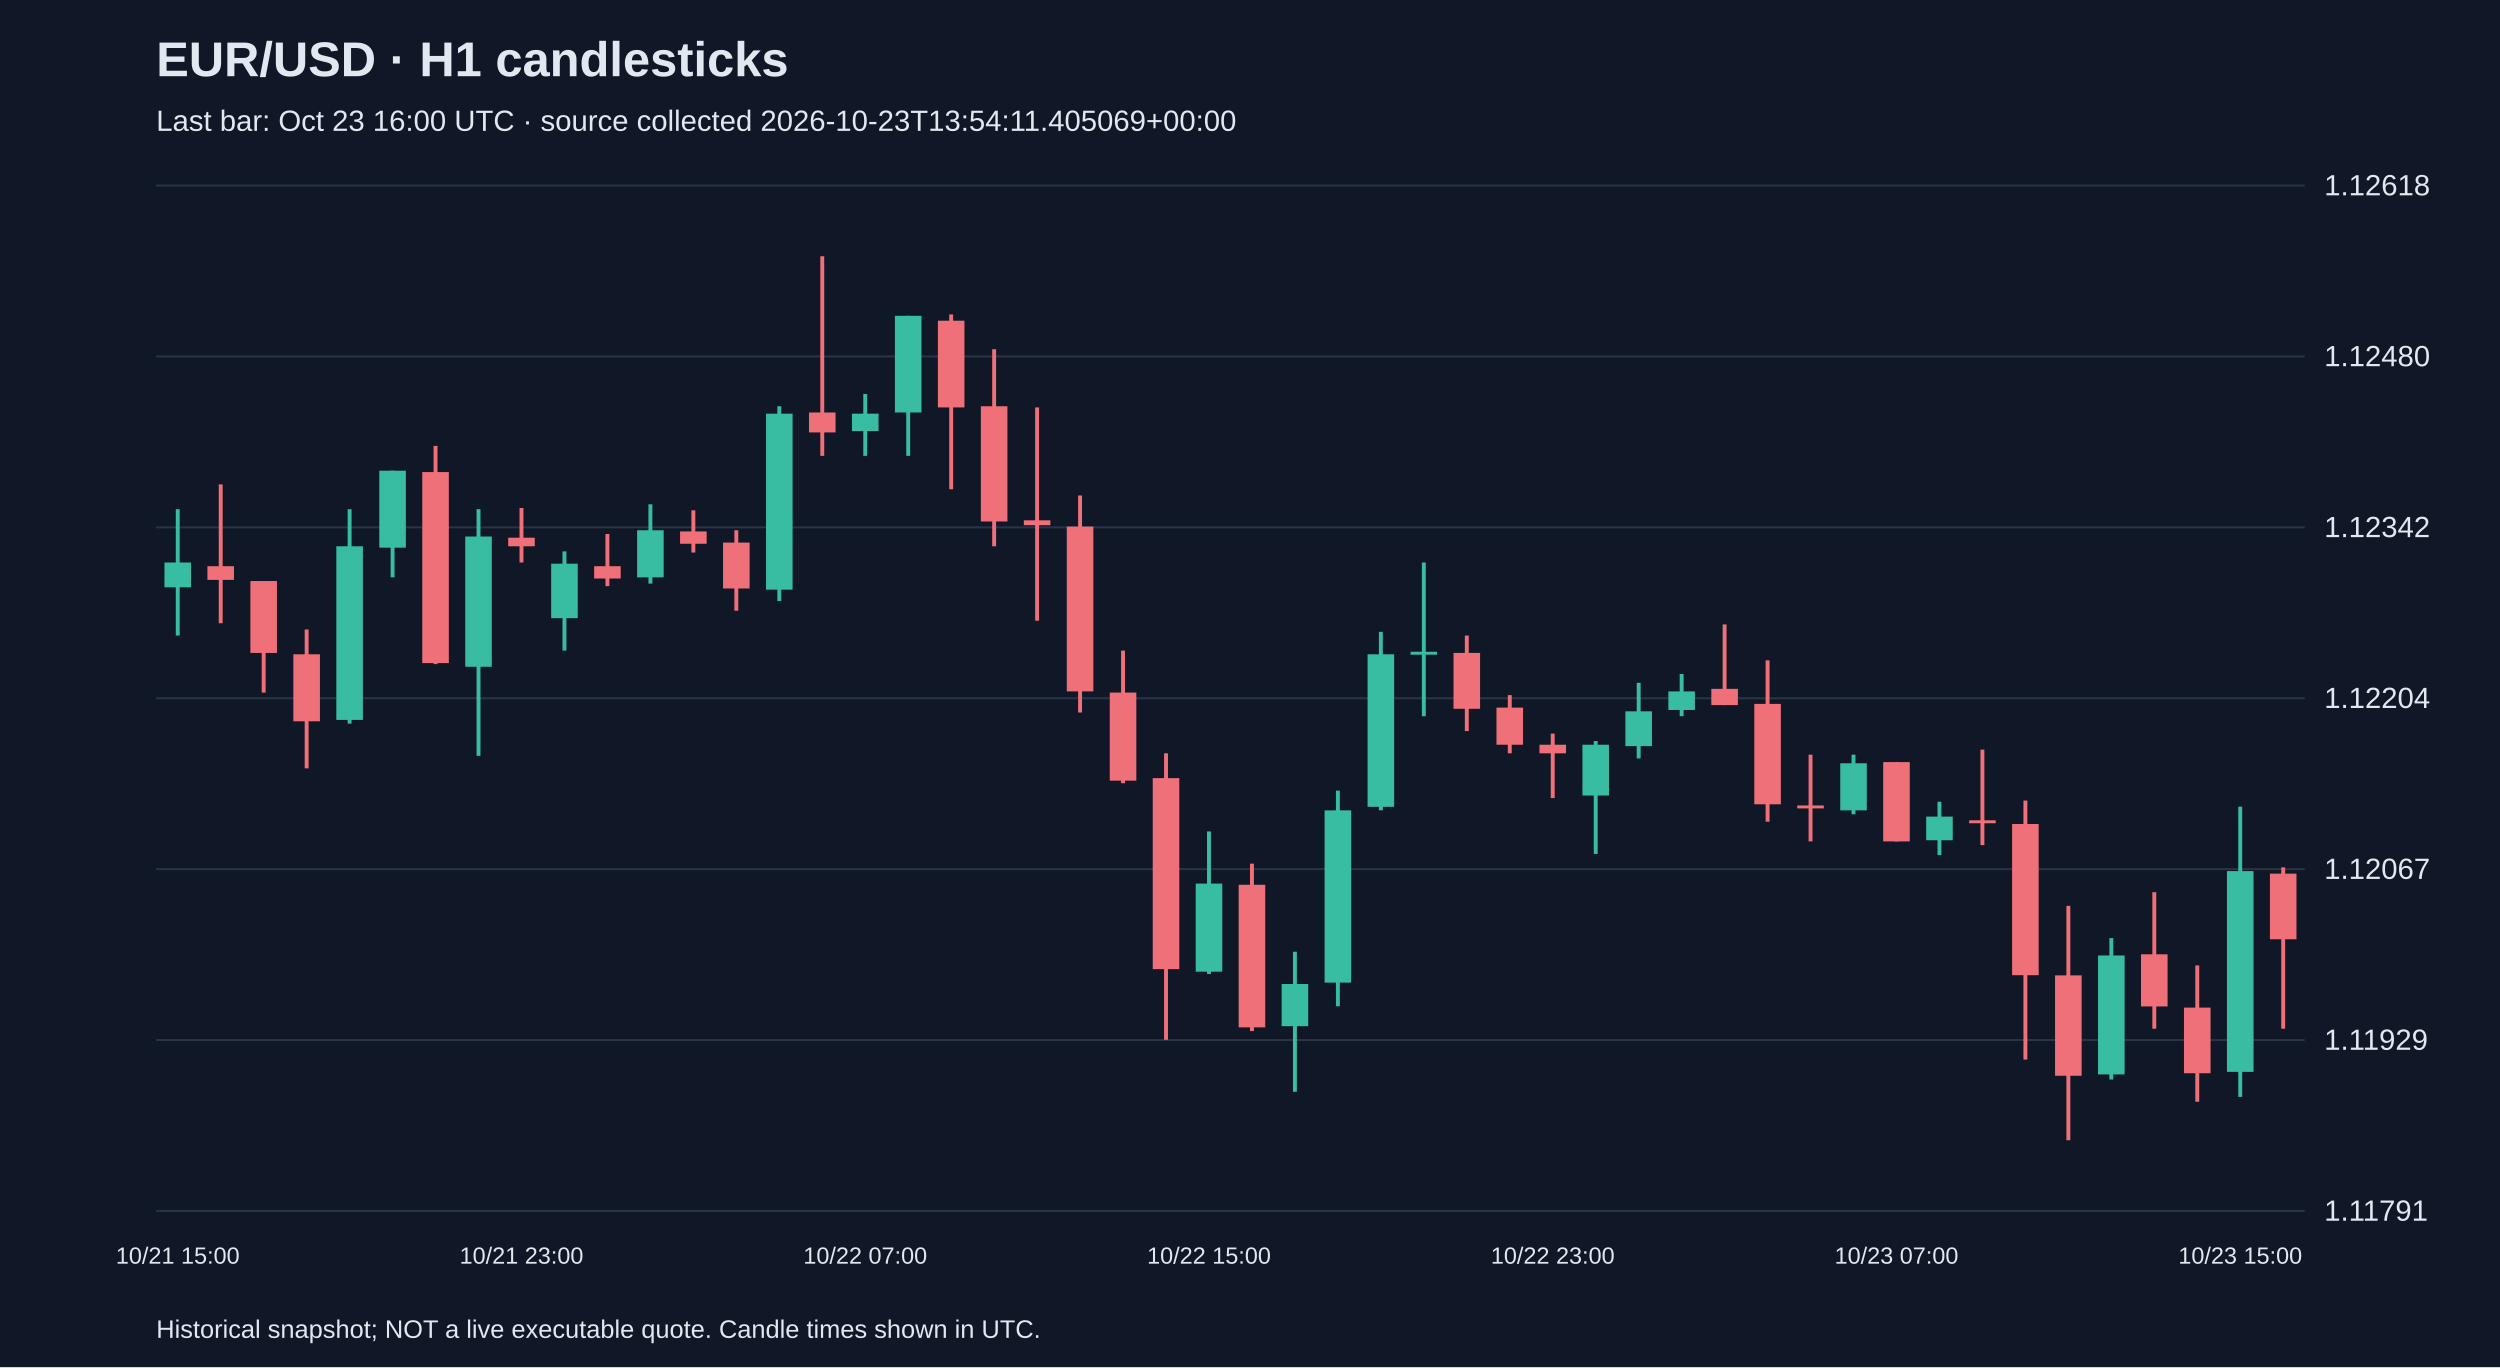
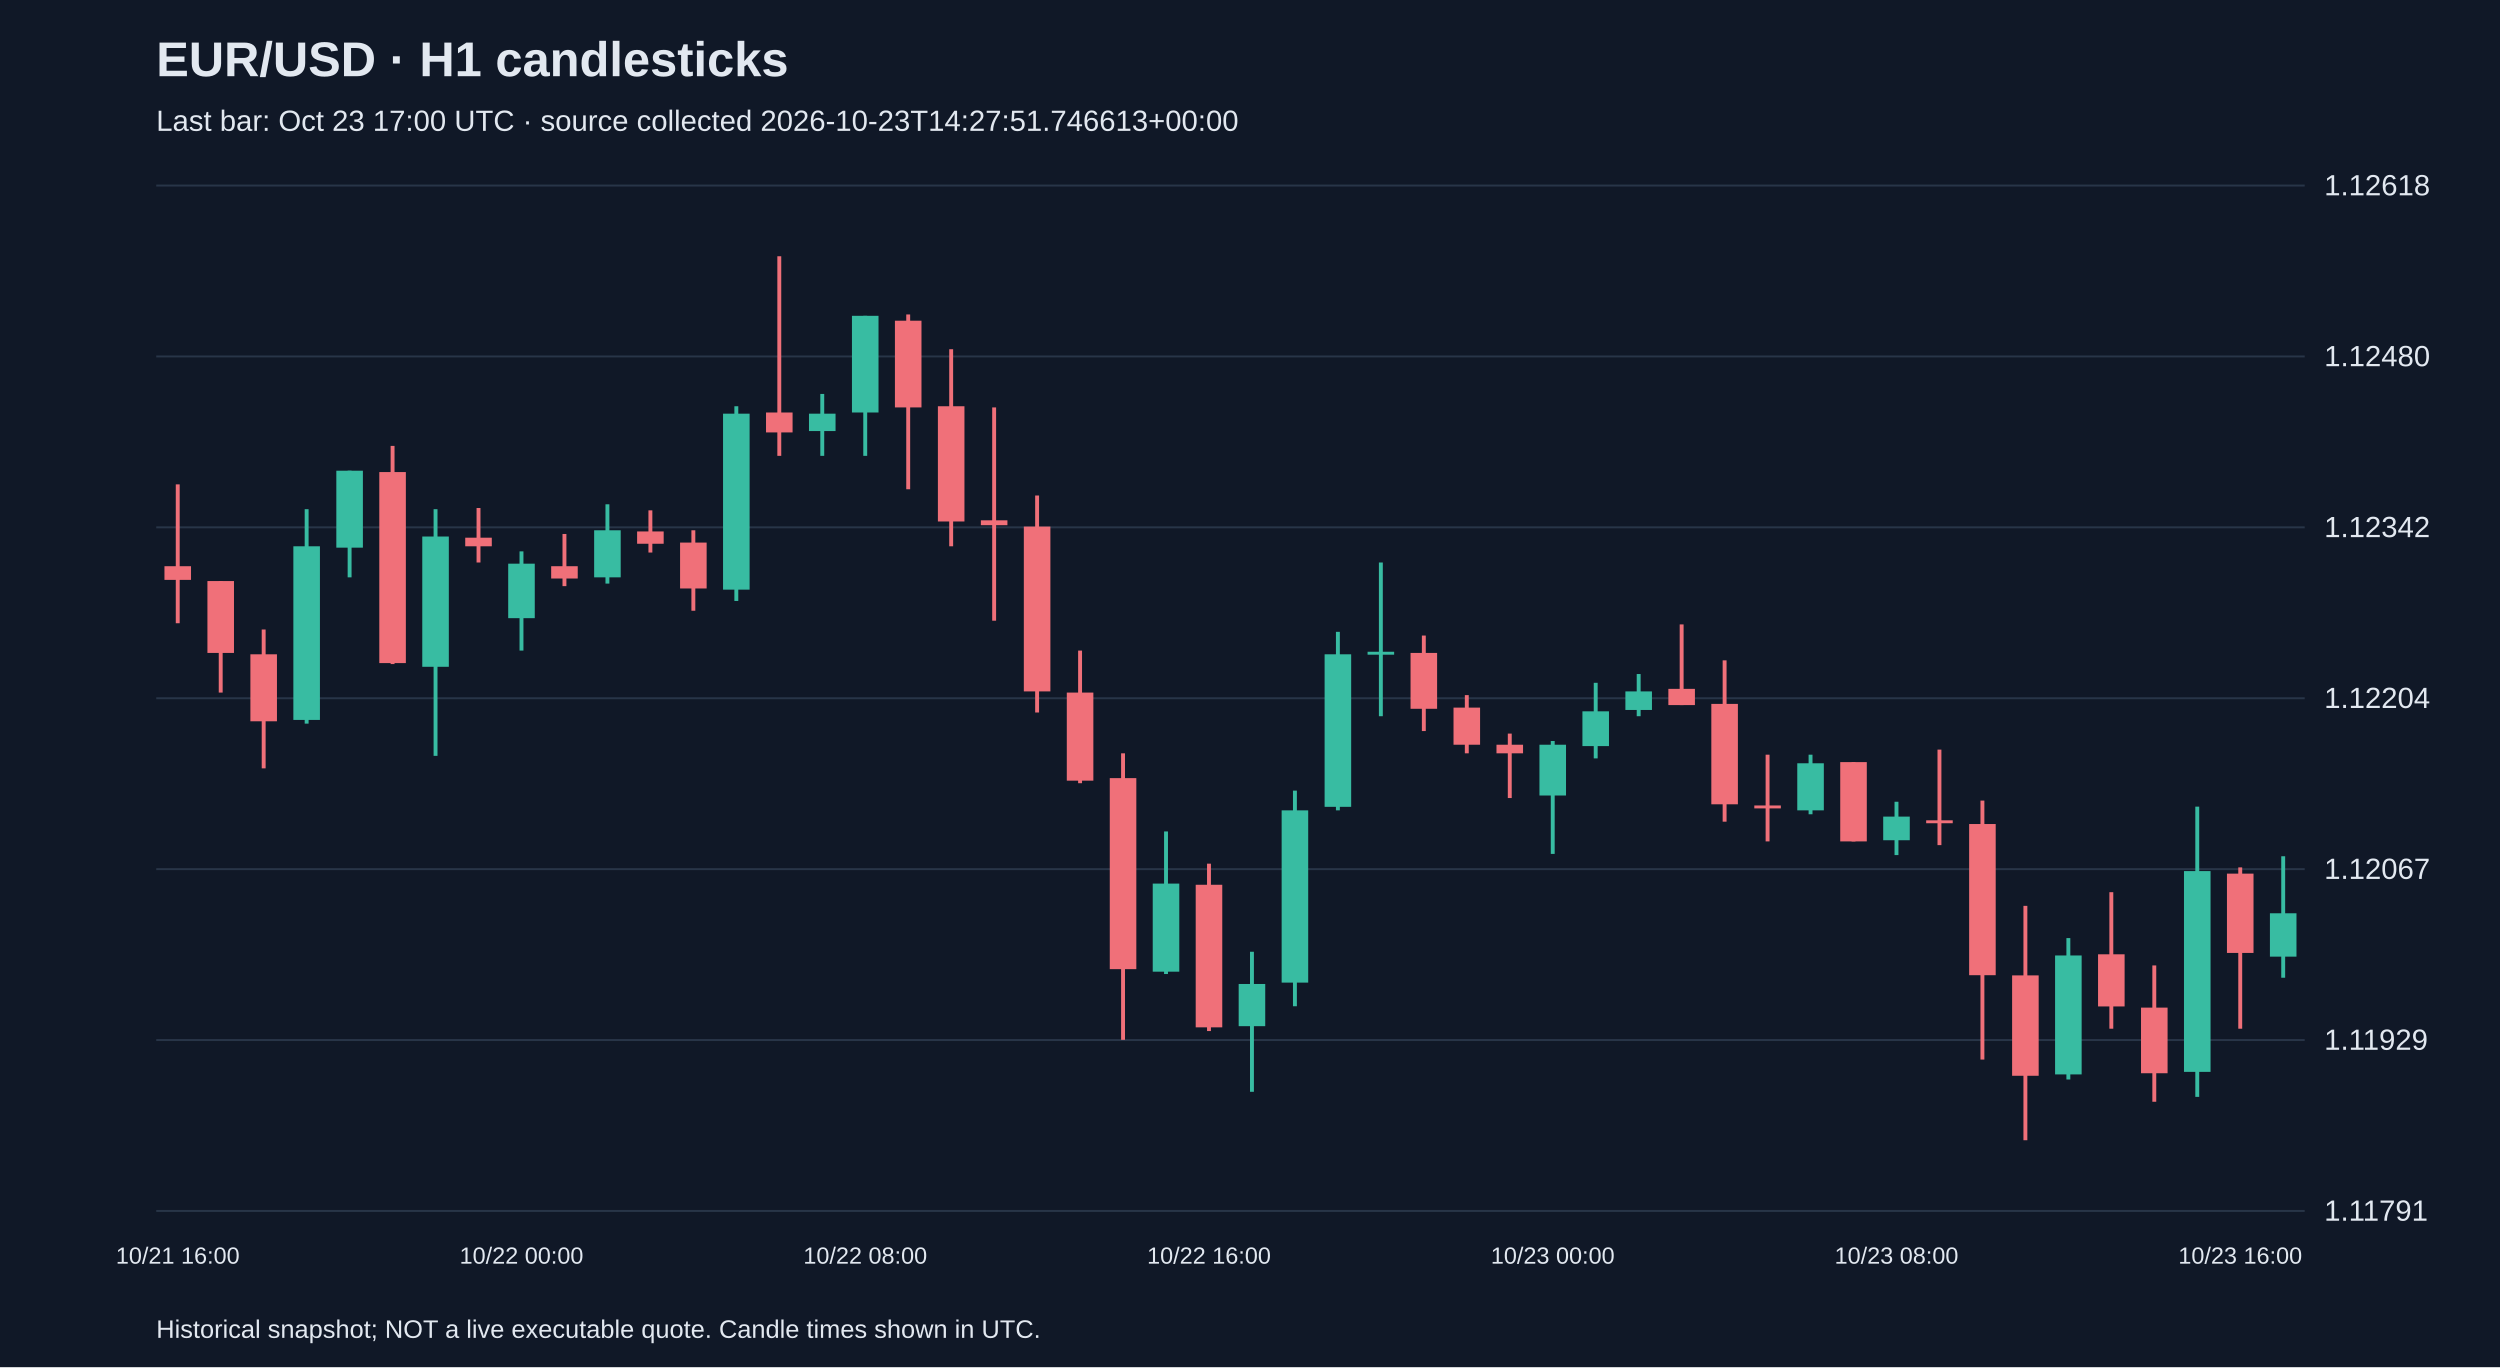
<svg xmlns="http://www.w3.org/2000/svg" viewBox="0 0 1280 700">
  <rect width="100%" height="100%" fill="#101827" />
  <style>text{font-family:Arial,sans-serif;fill:#e2e8f0}</style>
  <text x="80" y="39" font-size="25" font-weight="bold">EUR/USD · H1 candlesticks</text>
-   <text x="80" y="67" font-size="15" fill="#a6b1c5">Last bar: Oct 23 16:00 UTC · source collected 2026-10-23T13:54:11.405069+00:00</text>
+   <text x="80" y="67" font-size="15" fill="#a6b1c5">Last bar: Oct 23 17:00 UTC · source collected 2026-10-23T14:27:51.746613+00:00</text>
  <line x1="80" y1="620.0" x2="1180" y2="620.0" stroke="#283548" />
  <text x="1190" y="625.0" font-size="15">1.11791</text>
  <line x1="80" y1="532.5" x2="1180" y2="532.5" stroke="#283548" />
  <text x="1190" y="537.5" font-size="15">1.11929</text>
  <line x1="80" y1="445.0" x2="1180" y2="445.0" stroke="#283548" />
  <text x="1190" y="450.0" font-size="15">1.12067</text>
  <line x1="80" y1="357.5" x2="1180" y2="357.5" stroke="#283548" />
  <text x="1190" y="362.5" font-size="15">1.12204</text>
  <line x1="80" y1="270.0" x2="1180" y2="270.0" stroke="#283548" />
  <text x="1190" y="275.0" font-size="15">1.12342</text>
  <line x1="80" y1="182.5" x2="1180" y2="182.5" stroke="#283548" />
  <text x="1190" y="187.5" font-size="15">1.12480</text>
  <line x1="80" y1="95.0" x2="1180" y2="95.0" stroke="#283548" />
  <text x="1190" y="100.0" font-size="15">1.12618</text>
-   <line x1="91.0" y1="260.7" x2="91.0" y2="325.4" stroke="#38bca2" stroke-width="2" />
-   <rect x="84.2" y="288.0" width="13.6" height="12.7" fill="#38bca2" />
-   <text x="91.0" y="647" text-anchor="middle" font-size="12">10/21 15:00</text>
-   <line x1="113.0" y1="248.0" x2="113.0" y2="319.1" stroke="#f07079" stroke-width="2" />
-   <rect x="106.2" y="289.9" width="13.6" height="7.0" fill="#f07079" />
-   <line x1="135.0" y1="297.5" x2="135.0" y2="354.6" stroke="#f07079" stroke-width="2" />
-   <rect x="128.2" y="297.5" width="13.6" height="36.8" fill="#f07079" />
-   <line x1="157.0" y1="322.3" x2="157.0" y2="393.4" stroke="#f07079" stroke-width="2" />
-   <rect x="150.2" y="335.0" width="13.6" height="34.3" fill="#f07079" />
-   <line x1="179.0" y1="260.7" x2="179.0" y2="370.5" stroke="#38bca2" stroke-width="2" />
-   <rect x="172.2" y="279.7" width="13.6" height="88.9" fill="#38bca2" />
-   <line x1="201.0" y1="241.0" x2="201.0" y2="295.6" stroke="#38bca2" stroke-width="2" />
-   <rect x="194.2" y="241.0" width="13.6" height="39.4" fill="#38bca2" />
-   <line x1="223.0" y1="228.3" x2="223.0" y2="340.0" stroke="#f07079" stroke-width="2" />
-   <rect x="216.2" y="241.7" width="13.6" height="97.8" fill="#f07079" />
-   <line x1="245.0" y1="260.7" x2="245.0" y2="387.0" stroke="#38bca2" stroke-width="2" />
-   <rect x="238.2" y="274.7" width="13.6" height="66.7" fill="#38bca2" />
-   <line x1="267.0" y1="260.1" x2="267.0" y2="288.0" stroke="#f07079" stroke-width="2" />
-   <rect x="260.2" y="275.3" width="13.6" height="4.4" fill="#f07079" />
-   <text x="267.0" y="647" text-anchor="middle" font-size="12">10/21 23:00</text>
-   <line x1="289.0" y1="282.3" x2="289.0" y2="333.1" stroke="#38bca2" stroke-width="2" />
-   <rect x="282.2" y="288.6" width="13.6" height="27.9" fill="#38bca2" />
-   <line x1="311.0" y1="273.4" x2="311.0" y2="300.1" stroke="#f07079" stroke-width="2" />
-   <rect x="304.2" y="289.9" width="13.6" height="6.3" fill="#f07079" />
-   <line x1="333.0" y1="258.2" x2="333.0" y2="298.8" stroke="#38bca2" stroke-width="2" />
-   <rect x="326.2" y="271.5" width="13.6" height="24.1" fill="#38bca2" />
-   <line x1="355.0" y1="261.3" x2="355.0" y2="282.9" stroke="#f07079" stroke-width="2" />
-   <rect x="348.2" y="272.1" width="13.6" height="6.3" fill="#f07079" />
-   <line x1="377.0" y1="271.5" x2="377.0" y2="312.7" stroke="#f07079" stroke-width="2" />
-   <rect x="370.2" y="277.8" width="13.6" height="23.5" fill="#f07079" />
-   <line x1="399.0" y1="208.0" x2="399.0" y2="307.7" stroke="#38bca2" stroke-width="2" />
-   <rect x="392.2" y="211.8" width="13.6" height="90.1" fill="#38bca2" />
-   <line x1="421.0" y1="131.2" x2="421.0" y2="233.4" stroke="#f07079" stroke-width="2" />
-   <rect x="414.2" y="211.2" width="13.6" height="10.2" fill="#f07079" />
-   <line x1="443.0" y1="201.7" x2="443.0" y2="233.4" stroke="#38bca2" stroke-width="2" />
-   <rect x="436.2" y="211.8" width="13.6" height="8.9" fill="#38bca2" />
-   <text x="443.0" y="647" text-anchor="middle" font-size="12">10/22 07:00</text>
-   <line x1="465.0" y1="161.7" x2="465.0" y2="233.4" stroke="#38bca2" stroke-width="2" />
-   <rect x="458.2" y="161.7" width="13.6" height="49.5" fill="#38bca2" />
-   <line x1="487.0" y1="161.0" x2="487.0" y2="250.5" stroke="#f07079" stroke-width="2" />
-   <rect x="480.2" y="164.2" width="13.6" height="44.4" fill="#f07079" />
-   <line x1="509.0" y1="178.8" x2="509.0" y2="279.7" stroke="#f07079" stroke-width="2" />
-   <rect x="502.2" y="208.0" width="13.6" height="59.0" fill="#f07079" />
-   <line x1="531.0" y1="208.6" x2="531.0" y2="317.8" stroke="#f07079" stroke-width="2" />
-   <rect x="524.2" y="266.4" width="13.6" height="2.5" fill="#f07079" />
-   <line x1="553.0" y1="253.7" x2="553.0" y2="364.8" stroke="#f07079" stroke-width="2" />
-   <rect x="546.2" y="269.6" width="13.6" height="84.4" fill="#f07079" />
-   <line x1="575.0" y1="333.1" x2="575.0" y2="401.0" stroke="#f07079" stroke-width="2" />
-   <rect x="568.2" y="354.6" width="13.6" height="45.1" fill="#f07079" />
-   <line x1="597.0" y1="385.7" x2="597.0" y2="532.4" stroke="#f07079" stroke-width="2" />
-   <rect x="590.2" y="398.4" width="13.6" height="97.8" fill="#f07079" />
-   <line x1="619.0" y1="425.7" x2="619.0" y2="498.7" stroke="#38bca2" stroke-width="2" />
-   <rect x="612.2" y="452.4" width="13.6" height="45.1" fill="#38bca2" />
-   <text x="619.0" y="647" text-anchor="middle" font-size="12">10/22 15:00</text>
-   <line x1="641.0" y1="442.2" x2="641.0" y2="527.9" stroke="#f07079" stroke-width="2" />
-   <rect x="634.2" y="453.0" width="13.6" height="73.0" fill="#f07079" />
-   <line x1="663.0" y1="487.3" x2="663.0" y2="559.0" stroke="#38bca2" stroke-width="2" />
-   <rect x="656.2" y="503.8" width="13.6" height="21.6" fill="#38bca2" />
-   <line x1="685.0" y1="404.8" x2="685.0" y2="515.2" stroke="#38bca2" stroke-width="2" />
-   <rect x="678.2" y="414.9" width="13.6" height="88.2" fill="#38bca2" />
-   <line x1="707.0" y1="323.5" x2="707.0" y2="414.9" stroke="#38bca2" stroke-width="2" />
-   <rect x="700.2" y="335.0" width="13.6" height="78.1" fill="#38bca2" />
-   <line x1="729.0" y1="288.0" x2="729.0" y2="366.7" stroke="#38bca2" stroke-width="2" />
-   <rect x="722.2" y="333.7" width="13.6" height="1.5" fill="#38bca2" />
-   <line x1="751.0" y1="325.4" x2="751.0" y2="374.3" stroke="#f07079" stroke-width="2" />
-   <rect x="744.2" y="334.3" width="13.6" height="28.6" fill="#f07079" />
-   <line x1="773.0" y1="355.9" x2="773.0" y2="385.7" stroke="#f07079" stroke-width="2" />
-   <rect x="766.2" y="362.3" width="13.6" height="19.0" fill="#f07079" />
-   <line x1="795.0" y1="375.6" x2="795.0" y2="408.6" stroke="#f07079" stroke-width="2" />
-   <rect x="788.2" y="381.3" width="13.6" height="4.4" fill="#f07079" />
-   <text x="795.0" y="647" text-anchor="middle" font-size="12">10/22 23:00</text>
-   <line x1="817.0" y1="379.4" x2="817.0" y2="437.2" stroke="#38bca2" stroke-width="2" />
-   <rect x="810.2" y="381.3" width="13.6" height="26.0" fill="#38bca2" />
-   <line x1="839.0" y1="349.6" x2="839.0" y2="388.3" stroke="#38bca2" stroke-width="2" />
-   <rect x="832.2" y="364.2" width="13.6" height="17.8" fill="#38bca2" />
-   <line x1="861.0" y1="345.1" x2="861.0" y2="366.7" stroke="#38bca2" stroke-width="2" />
-   <rect x="854.2" y="354.0" width="13.6" height="9.5" fill="#38bca2" />
-   <line x1="883.0" y1="319.7" x2="883.0" y2="361.0" stroke="#f07079" stroke-width="2" />
-   <rect x="876.2" y="352.7" width="13.6" height="8.3" fill="#f07079" />
-   <line x1="905.0" y1="338.1" x2="905.0" y2="420.7" stroke="#f07079" stroke-width="2" />
-   <rect x="898.2" y="360.4" width="13.6" height="51.4" fill="#f07079" />
-   <line x1="927.0" y1="386.4" x2="927.0" y2="430.8" stroke="#f07079" stroke-width="2" />
-   <rect x="920.2" y="412.4" width="13.6" height="1.5" fill="#f07079" />
-   <line x1="949.0" y1="386.4" x2="949.0" y2="416.9" stroke="#38bca2" stroke-width="2" />
-   <rect x="942.2" y="390.8" width="13.6" height="24.1" fill="#38bca2" />
-   <line x1="971.0" y1="390.2" x2="971.0" y2="430.8" stroke="#f07079" stroke-width="2" />
-   <rect x="964.2" y="390.2" width="13.6" height="40.6" fill="#f07079" />
-   <text x="971.0" y="647" text-anchor="middle" font-size="12">10/23 07:00</text>
-   <line x1="993.0" y1="410.5" x2="993.0" y2="437.8" stroke="#38bca2" stroke-width="2" />
-   <rect x="986.2" y="418.1" width="13.6" height="12.1" fill="#38bca2" />
-   <line x1="1015.0" y1="383.8" x2="1015.0" y2="432.7" stroke="#f07079" stroke-width="2" />
-   <rect x="1008.2" y="420.0" width="13.6" height="1.5" fill="#f07079" />
-   <line x1="1037.0" y1="409.9" x2="1037.0" y2="542.5" stroke="#f07079" stroke-width="2" />
-   <rect x="1030.2" y="421.9" width="13.6" height="77.4" fill="#f07079" />
-   <line x1="1059.0" y1="463.8" x2="1059.0" y2="583.8" stroke="#f07079" stroke-width="2" />
-   <rect x="1052.2" y="499.4" width="13.6" height="51.4" fill="#f07079" />
-   <line x1="1081.0" y1="480.3" x2="1081.0" y2="552.7" stroke="#38bca2" stroke-width="2" />
-   <rect x="1074.2" y="489.2" width="13.6" height="60.9" fill="#38bca2" />
-   <line x1="1103.0" y1="456.8" x2="1103.0" y2="526.7" stroke="#f07079" stroke-width="2" />
-   <rect x="1096.2" y="488.6" width="13.6" height="26.7" fill="#f07079" />
-   <line x1="1125.0" y1="494.3" x2="1125.0" y2="564.1" stroke="#f07079" stroke-width="2" />
-   <rect x="1118.2" y="515.9" width="13.6" height="33.6" fill="#f07079" />
-   <line x1="1147.0" y1="413.0" x2="1147.0" y2="561.6" stroke="#38bca2" stroke-width="2" />
-   <rect x="1140.2" y="446.0" width="13.6" height="102.8" fill="#38bca2" />
-   <text x="1147.0" y="647" text-anchor="middle" font-size="12">10/23 15:00</text>
-   <line x1="1169.0" y1="444.1" x2="1169.0" y2="526.7" stroke="#f07079" stroke-width="2" />
-   <rect x="1162.2" y="447.3" width="13.6" height="33.6" fill="#f07079" />
+   <line x1="91.0" y1="248.0" x2="91.0" y2="319.1" stroke="#f07079" stroke-width="2" />
+   <rect x="84.2" y="289.9" width="13.6" height="7.0" fill="#f07079" />
+   <text x="91.0" y="647" text-anchor="middle" font-size="12">10/21 16:00</text>
+   <line x1="113.0" y1="297.5" x2="113.0" y2="354.6" stroke="#f07079" stroke-width="2" />
+   <rect x="106.2" y="297.5" width="13.6" height="36.8" fill="#f07079" />
+   <line x1="135.0" y1="322.3" x2="135.0" y2="393.4" stroke="#f07079" stroke-width="2" />
+   <rect x="128.2" y="335.0" width="13.6" height="34.3" fill="#f07079" />
+   <line x1="157.0" y1="260.7" x2="157.0" y2="370.5" stroke="#38bca2" stroke-width="2" />
+   <rect x="150.2" y="279.7" width="13.6" height="88.9" fill="#38bca2" />
+   <line x1="179.0" y1="241.0" x2="179.0" y2="295.6" stroke="#38bca2" stroke-width="2" />
+   <rect x="172.2" y="241.0" width="13.6" height="39.4" fill="#38bca2" />
+   <line x1="201.0" y1="228.3" x2="201.0" y2="340.0" stroke="#f07079" stroke-width="2" />
+   <rect x="194.2" y="241.7" width="13.6" height="97.8" fill="#f07079" />
+   <line x1="223.0" y1="260.7" x2="223.0" y2="387.0" stroke="#38bca2" stroke-width="2" />
+   <rect x="216.2" y="274.7" width="13.6" height="66.7" fill="#38bca2" />
+   <line x1="245.0" y1="260.1" x2="245.0" y2="288.0" stroke="#f07079" stroke-width="2" />
+   <rect x="238.2" y="275.3" width="13.6" height="4.4" fill="#f07079" />
+   <line x1="267.0" y1="282.3" x2="267.0" y2="333.1" stroke="#38bca2" stroke-width="2" />
+   <rect x="260.2" y="288.6" width="13.6" height="27.9" fill="#38bca2" />
+   <text x="267.0" y="647" text-anchor="middle" font-size="12">10/22 00:00</text>
+   <line x1="289.0" y1="273.4" x2="289.0" y2="300.1" stroke="#f07079" stroke-width="2" />
+   <rect x="282.2" y="289.9" width="13.6" height="6.3" fill="#f07079" />
+   <line x1="311.0" y1="258.2" x2="311.0" y2="298.8" stroke="#38bca2" stroke-width="2" />
+   <rect x="304.2" y="271.5" width="13.6" height="24.1" fill="#38bca2" />
+   <line x1="333.0" y1="261.3" x2="333.0" y2="282.9" stroke="#f07079" stroke-width="2" />
+   <rect x="326.2" y="272.1" width="13.6" height="6.3" fill="#f07079" />
+   <line x1="355.0" y1="271.5" x2="355.0" y2="312.7" stroke="#f07079" stroke-width="2" />
+   <rect x="348.2" y="277.8" width="13.6" height="23.5" fill="#f07079" />
+   <line x1="377.0" y1="208.0" x2="377.0" y2="307.7" stroke="#38bca2" stroke-width="2" />
+   <rect x="370.2" y="211.8" width="13.6" height="90.1" fill="#38bca2" />
+   <line x1="399.0" y1="131.2" x2="399.0" y2="233.4" stroke="#f07079" stroke-width="2" />
+   <rect x="392.2" y="211.2" width="13.6" height="10.2" fill="#f07079" />
+   <line x1="421.0" y1="201.7" x2="421.0" y2="233.4" stroke="#38bca2" stroke-width="2" />
+   <rect x="414.2" y="211.8" width="13.6" height="8.9" fill="#38bca2" />
+   <line x1="443.0" y1="161.7" x2="443.0" y2="233.4" stroke="#38bca2" stroke-width="2" />
+   <rect x="436.2" y="161.7" width="13.6" height="49.5" fill="#38bca2" />
+   <text x="443.0" y="647" text-anchor="middle" font-size="12">10/22 08:00</text>
+   <line x1="465.0" y1="161.0" x2="465.0" y2="250.5" stroke="#f07079" stroke-width="2" />
+   <rect x="458.2" y="164.2" width="13.6" height="44.4" fill="#f07079" />
+   <line x1="487.0" y1="178.8" x2="487.0" y2="279.7" stroke="#f07079" stroke-width="2" />
+   <rect x="480.2" y="208.0" width="13.6" height="59.0" fill="#f07079" />
+   <line x1="509.0" y1="208.6" x2="509.0" y2="317.8" stroke="#f07079" stroke-width="2" />
+   <rect x="502.2" y="266.4" width="13.6" height="2.5" fill="#f07079" />
+   <line x1="531.0" y1="253.7" x2="531.0" y2="364.8" stroke="#f07079" stroke-width="2" />
+   <rect x="524.2" y="269.6" width="13.6" height="84.4" fill="#f07079" />
+   <line x1="553.0" y1="333.1" x2="553.0" y2="401.0" stroke="#f07079" stroke-width="2" />
+   <rect x="546.2" y="354.6" width="13.6" height="45.1" fill="#f07079" />
+   <line x1="575.0" y1="385.7" x2="575.0" y2="532.4" stroke="#f07079" stroke-width="2" />
+   <rect x="568.2" y="398.4" width="13.6" height="97.8" fill="#f07079" />
+   <line x1="597.0" y1="425.7" x2="597.0" y2="498.7" stroke="#38bca2" stroke-width="2" />
+   <rect x="590.2" y="452.4" width="13.6" height="45.1" fill="#38bca2" />
+   <line x1="619.0" y1="442.2" x2="619.0" y2="527.9" stroke="#f07079" stroke-width="2" />
+   <rect x="612.2" y="453.0" width="13.6" height="73.0" fill="#f07079" />
+   <text x="619.0" y="647" text-anchor="middle" font-size="12">10/22 16:00</text>
+   <line x1="641.0" y1="487.3" x2="641.0" y2="559.0" stroke="#38bca2" stroke-width="2" />
+   <rect x="634.2" y="503.8" width="13.6" height="21.6" fill="#38bca2" />
+   <line x1="663.0" y1="404.8" x2="663.0" y2="515.2" stroke="#38bca2" stroke-width="2" />
+   <rect x="656.2" y="414.9" width="13.6" height="88.2" fill="#38bca2" />
+   <line x1="685.0" y1="323.5" x2="685.0" y2="414.9" stroke="#38bca2" stroke-width="2" />
+   <rect x="678.2" y="335.0" width="13.6" height="78.1" fill="#38bca2" />
+   <line x1="707.0" y1="288.0" x2="707.0" y2="366.7" stroke="#38bca2" stroke-width="2" />
+   <rect x="700.2" y="333.7" width="13.6" height="1.5" fill="#38bca2" />
+   <line x1="729.0" y1="325.4" x2="729.0" y2="374.3" stroke="#f07079" stroke-width="2" />
+   <rect x="722.2" y="334.3" width="13.6" height="28.6" fill="#f07079" />
+   <line x1="751.0" y1="355.9" x2="751.0" y2="385.7" stroke="#f07079" stroke-width="2" />
+   <rect x="744.2" y="362.3" width="13.6" height="19.0" fill="#f07079" />
+   <line x1="773.0" y1="375.6" x2="773.0" y2="408.6" stroke="#f07079" stroke-width="2" />
+   <rect x="766.2" y="381.3" width="13.6" height="4.4" fill="#f07079" />
+   <line x1="795.0" y1="379.4" x2="795.0" y2="437.2" stroke="#38bca2" stroke-width="2" />
+   <rect x="788.2" y="381.3" width="13.6" height="26.0" fill="#38bca2" />
+   <text x="795.0" y="647" text-anchor="middle" font-size="12">10/23 00:00</text>
+   <line x1="817.0" y1="349.6" x2="817.0" y2="388.3" stroke="#38bca2" stroke-width="2" />
+   <rect x="810.2" y="364.2" width="13.6" height="17.8" fill="#38bca2" />
+   <line x1="839.0" y1="345.1" x2="839.0" y2="366.7" stroke="#38bca2" stroke-width="2" />
+   <rect x="832.2" y="354.0" width="13.6" height="9.5" fill="#38bca2" />
+   <line x1="861.0" y1="319.7" x2="861.0" y2="361.0" stroke="#f07079" stroke-width="2" />
+   <rect x="854.2" y="352.7" width="13.6" height="8.3" fill="#f07079" />
+   <line x1="883.0" y1="338.1" x2="883.0" y2="420.7" stroke="#f07079" stroke-width="2" />
+   <rect x="876.2" y="360.4" width="13.6" height="51.4" fill="#f07079" />
+   <line x1="905.0" y1="386.4" x2="905.0" y2="430.8" stroke="#f07079" stroke-width="2" />
+   <rect x="898.2" y="412.4" width="13.6" height="1.5" fill="#f07079" />
+   <line x1="927.0" y1="386.4" x2="927.0" y2="416.9" stroke="#38bca2" stroke-width="2" />
+   <rect x="920.2" y="390.8" width="13.6" height="24.1" fill="#38bca2" />
+   <line x1="949.0" y1="390.2" x2="949.0" y2="430.8" stroke="#f07079" stroke-width="2" />
+   <rect x="942.2" y="390.2" width="13.6" height="40.6" fill="#f07079" />
+   <line x1="971.0" y1="410.5" x2="971.0" y2="437.8" stroke="#38bca2" stroke-width="2" />
+   <rect x="964.2" y="418.1" width="13.6" height="12.1" fill="#38bca2" />
+   <text x="971.0" y="647" text-anchor="middle" font-size="12">10/23 08:00</text>
+   <line x1="993.0" y1="383.8" x2="993.0" y2="432.7" stroke="#f07079" stroke-width="2" />
+   <rect x="986.2" y="420.0" width="13.6" height="1.5" fill="#f07079" />
+   <line x1="1015.0" y1="409.9" x2="1015.0" y2="542.5" stroke="#f07079" stroke-width="2" />
+   <rect x="1008.2" y="421.9" width="13.6" height="77.4" fill="#f07079" />
+   <line x1="1037.0" y1="463.8" x2="1037.0" y2="583.8" stroke="#f07079" stroke-width="2" />
+   <rect x="1030.2" y="499.4" width="13.6" height="51.4" fill="#f07079" />
+   <line x1="1059.0" y1="480.3" x2="1059.0" y2="552.7" stroke="#38bca2" stroke-width="2" />
+   <rect x="1052.2" y="489.2" width="13.6" height="60.9" fill="#38bca2" />
+   <line x1="1081.0" y1="456.8" x2="1081.0" y2="526.7" stroke="#f07079" stroke-width="2" />
+   <rect x="1074.2" y="488.6" width="13.6" height="26.7" fill="#f07079" />
+   <line x1="1103.0" y1="494.3" x2="1103.0" y2="564.1" stroke="#f07079" stroke-width="2" />
+   <rect x="1096.2" y="515.9" width="13.6" height="33.6" fill="#f07079" />
+   <line x1="1125.0" y1="413.0" x2="1125.0" y2="561.6" stroke="#38bca2" stroke-width="2" />
+   <rect x="1118.2" y="446.0" width="13.6" height="102.8" fill="#38bca2" />
+   <line x1="1147.0" y1="444.1" x2="1147.0" y2="526.7" stroke="#f07079" stroke-width="2" />
+   <rect x="1140.2" y="447.3" width="13.6" height="40.6" fill="#f07079" />
+   <text x="1147.0" y="647" text-anchor="middle" font-size="12">10/23 16:00</text>
+   <line x1="1169.0" y1="438.4" x2="1169.0" y2="500.6" stroke="#38bca2" stroke-width="2" />
+   <rect x="1162.2" y="467.6" width="13.6" height="22.2" fill="#38bca2" />
  <text x="80" y="685" font-size="13">Historical snapshot; NOT a live executable quote. Candle times shown in UTC.</text>
</svg>
